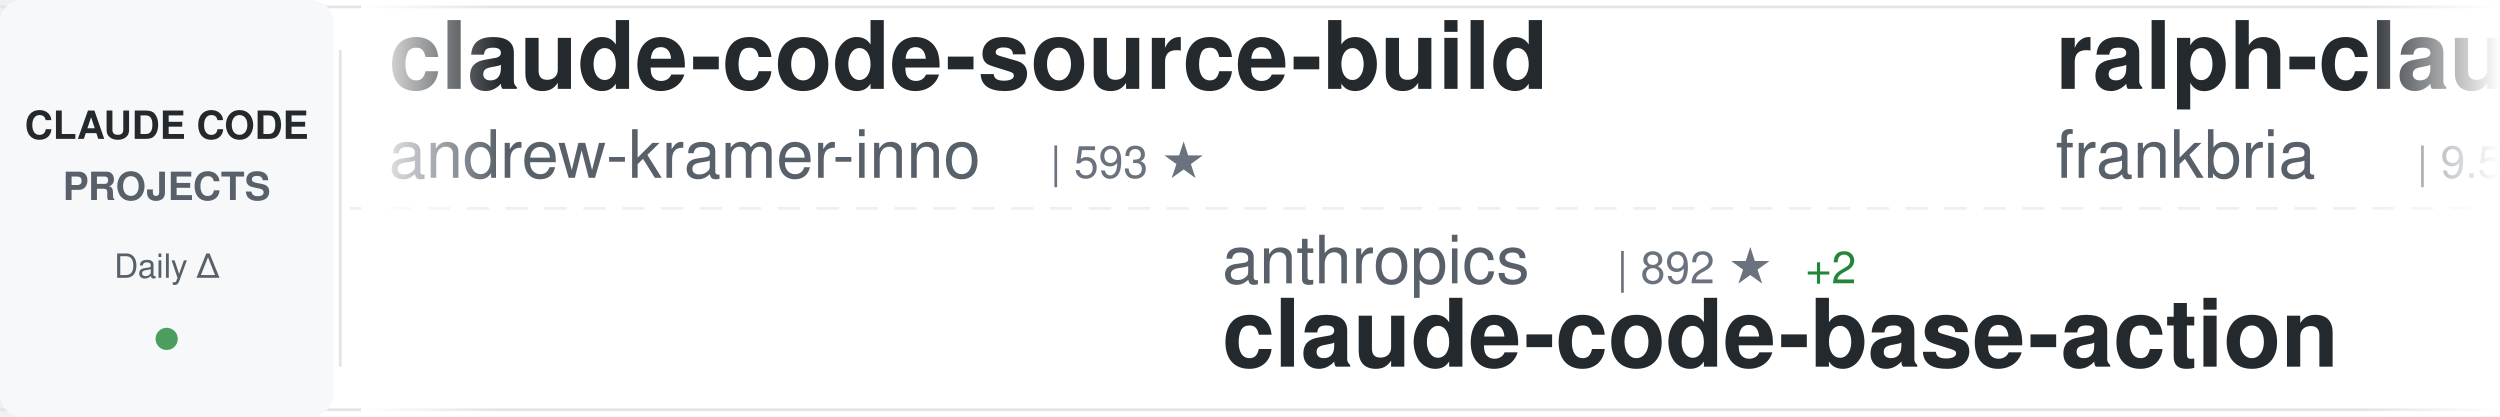
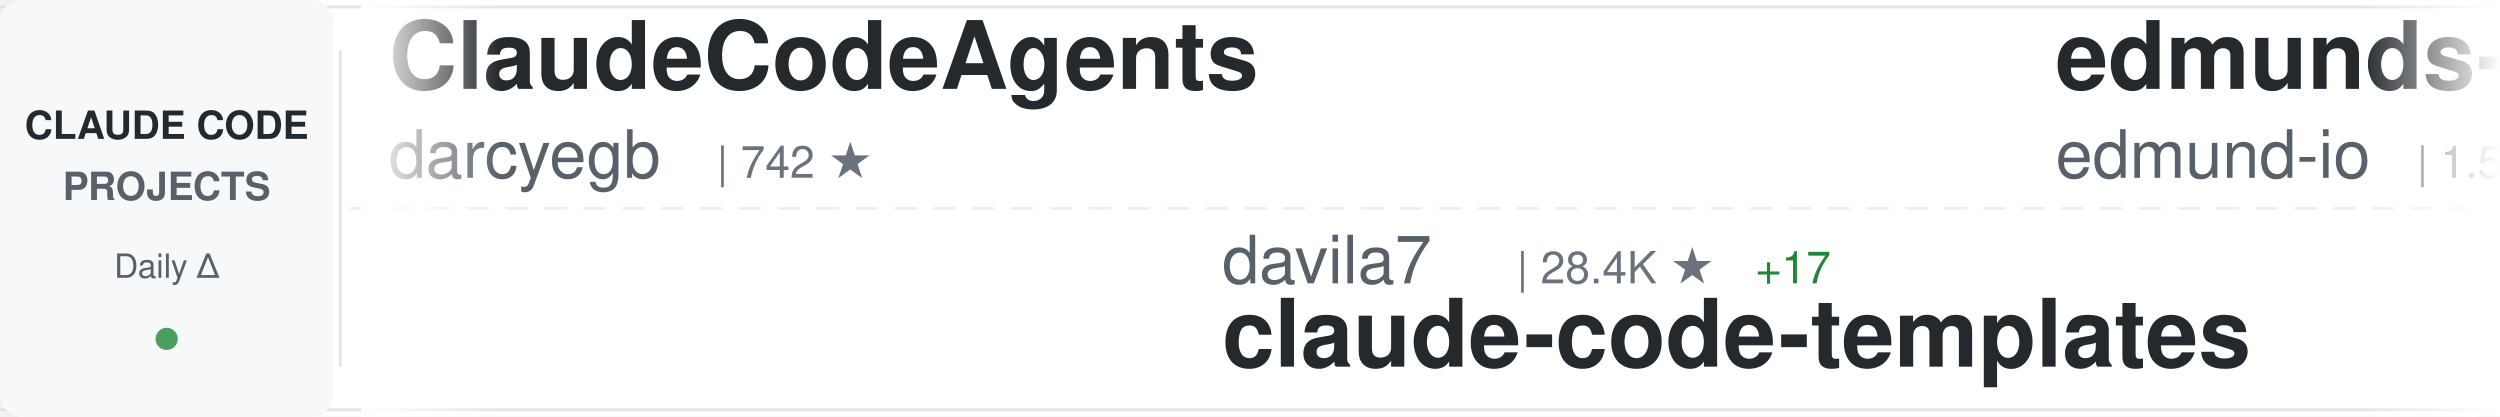
<svg xmlns="http://www.w3.org/2000/svg" width="900" height="150">
  <defs>
    <linearGradient id="awesomeLeftFade" x1="0%" y1="0%" x2="100%" y2="0%">
      <stop offset="0%" style="stop-color:#ffffff;stop-opacity:1" />
      <stop offset="100%" style="stop-color:#ffffff;stop-opacity:0" />
    </linearGradient>
    <linearGradient id="awesomeRightFade" x1="0%" y1="0%" x2="100%" y2="0%">
      <stop offset="0%" style="stop-color:#ffffff;stop-opacity:0" />
      <stop offset="100%" style="stop-color:#ffffff;stop-opacity:1" />
    </linearGradient>
  </defs>
  <rect width="900" height="150" fill="#ffffff" rx="8" />
  <rect x="0" y="2" width="900" height="1" fill="#e1e4e8" />
  <rect x="0" y="147" width="900" height="1" fill="#e1e4e8" />
  <line x1="0" y1="75" x2="900" y2="75" stroke="#e1e4e8" stroke-width="1" stroke-dasharray="8 6" opacity="0.6" />
  <rect x="0" y="0" width="120" height="150" fill="#f6f8fa" rx="8" />
  <text x="60" y="50" font-family="-apple-system, BlinkMacSystemFont, 'Segoe UI', Helvetica, Arial, sans-serif" font-size="14" font-weight="600" fill="#24292e" text-anchor="middle">CLAUDE CODE</text>
  <text x="60" y="72" font-family="-apple-system, BlinkMacSystemFont, 'Segoe UI', Helvetica, Arial, sans-serif" font-size="14" font-weight="600" fill="#586069" text-anchor="middle">PROJECTS</text>
  <text x="60" y="100" font-family="-apple-system, BlinkMacSystemFont, 'Segoe UI', Helvetica, Arial, sans-serif" font-size="12" font-weight="500" fill="#586069" text-anchor="middle">Daily Δ</text>
  <circle cx="60" cy="122" r="4" fill="#22863a" opacity="0.8" />
  <rect x="122" y="18" width="1" height="114" fill="#e1e4e8" />
  <clipPath id="awesomeTickerClip">
    <rect x="130" y="0" width="770" height="150" />
  </clipPath>
  <g clip-path="url(#awesomeTickerClip)">
    <g id="awesomeTickerItems">
      <animateTransform attributeName="transform" attributeType="XML" type="translate" from="0 0" to="-3000 0" dur="54s" repeatCount="indefinite" />
      <g transform="translate(0, 0)">
-         <text x="140" y="32" font-family="-apple-system, BlinkMacSystemFont, 'Segoe UI', Helvetica, Arial, sans-serif" font-size="34" font-weight="600" fill="#24292e">claude-code-source-build</text>
-         <text x="140" y="64" font-family="-apple-system, BlinkMacSystemFont, 'Segoe UI', Helvetica, Arial, sans-serif" font-size="24" font-weight="400" fill="#586069">andrew-kramer-inno</text>
-         <text x="378" y="64" font-family="-apple-system, BlinkMacSystemFont, 'Segoe UI', Helvetica, Arial, sans-serif" font-size="16" font-weight="500" fill="#6a737d">| 593 ★</text>
+         <text x="140" y="32" font-family="-apple-system, BlinkMacSystemFont, 'Segoe UI', Helvetica, Arial, sans-serif" font-size="34" font-weight="600" fill="#24292e">ClaudeCodeAgents</text>
+         <text x="140" y="64" font-family="-apple-system, BlinkMacSystemFont, 'Segoe UI', Helvetica, Arial, sans-serif" font-size="24" font-weight="400" fill="#586069">darcyegb</text>
+         <text x="258" y="64" font-family="-apple-system, BlinkMacSystemFont, 'Segoe UI', Helvetica, Arial, sans-serif" font-size="16" font-weight="500" fill="#6a737d">| 742 ★</text>
      </g>
      <g transform="translate(300, 0)">
-         <text x="140" y="102" font-family="-apple-system, BlinkMacSystemFont, 'Segoe UI', Helvetica, Arial, sans-serif" font-size="24" font-weight="400" fill="#586069">anthropics</text>
-         <text x="282" y="102" font-family="-apple-system, BlinkMacSystemFont, 'Segoe UI', Helvetica, Arial, sans-serif" font-size="16" font-weight="500" fill="#6a737d">| 892 ★</text>
-         <text x="350" y="102" font-family="-apple-system, BlinkMacSystemFont, 'Segoe UI', Helvetica, Arial, sans-serif" font-size="16" font-weight="500" fill="#22863a"> +2</text>
-         <text x="140" y="132" font-family="-apple-system, BlinkMacSystemFont, 'Segoe UI', Helvetica, Arial, sans-serif" font-size="34" font-weight="600" fill="#24292e">claude-code-base-action</text>
+         <text x="140" y="102" font-family="-apple-system, BlinkMacSystemFont, 'Segoe UI', Helvetica, Arial, sans-serif" font-size="24" font-weight="400" fill="#586069">davila7</text>
+         <text x="246" y="102" font-family="-apple-system, BlinkMacSystemFont, 'Segoe UI', Helvetica, Arial, sans-serif" font-size="16" font-weight="500" fill="#6a737d">| 28.4K ★</text>
+         <text x="332" y="102" font-family="-apple-system, BlinkMacSystemFont, 'Segoe UI', Helvetica, Arial, sans-serif" font-size="16" font-weight="500" fill="#22863a"> +17</text>
+         <text x="140" y="132" font-family="-apple-system, BlinkMacSystemFont, 'Segoe UI', Helvetica, Arial, sans-serif" font-size="34" font-weight="600" fill="#24292e">claude-code-templates</text>
      </g>
      <g transform="translate(600, 0)">
-         <text x="140" y="32" font-family="-apple-system, BlinkMacSystemFont, 'Segoe UI', Helvetica, Arial, sans-serif" font-size="34" font-weight="600" fill="#24292e">ralph-claude-code</text>
-         <text x="140" y="64" font-family="-apple-system, BlinkMacSystemFont, 'Segoe UI', Helvetica, Arial, sans-serif" font-size="24" font-weight="400" fill="#586069">frankbria</text>
-         <text x="270" y="64" font-family="-apple-system, BlinkMacSystemFont, 'Segoe UI', Helvetica, Arial, sans-serif" font-size="16" font-weight="500" fill="#6a737d">| 9.5K ★</text>
-         <text x="347" y="64" font-family="-apple-system, BlinkMacSystemFont, 'Segoe UI', Helvetica, Arial, sans-serif" font-size="16" font-weight="500" fill="#22863a"> +3</text>
+         <text x="140" y="32" font-family="-apple-system, BlinkMacSystemFont, 'Segoe UI', Helvetica, Arial, sans-serif" font-size="34" font-weight="600" fill="#24292e">edmunds-claude-code</text>
+         <text x="140" y="64" font-family="-apple-system, BlinkMacSystemFont, 'Segoe UI', Helvetica, Arial, sans-serif" font-size="24" font-weight="400" fill="#586069">edmund-io</text>
+         <text x="270" y="64" font-family="-apple-system, BlinkMacSystemFont, 'Segoe UI', Helvetica, Arial, sans-serif" font-size="16" font-weight="500" fill="#6a737d">| 1.5K ★</text>
+         <text x="347" y="64" font-family="-apple-system, BlinkMacSystemFont, 'Segoe UI', Helvetica, Arial, sans-serif" font-size="16" font-weight="500" fill="#22863a"> +2</text>
      </g>
      <g transform="translate(900, 0)">
-         <text x="140" y="102" font-family="-apple-system, BlinkMacSystemFont, 'Segoe UI', Helvetica, Arial, sans-serif" font-size="24" font-weight="400" fill="#586069">fuergaosi233</text>
-         <text x="306" y="102" font-family="-apple-system, BlinkMacSystemFont, 'Segoe UI', Helvetica, Arial, sans-serif" font-size="16" font-weight="500" fill="#6a737d">| 2.7K ★</text>
-         <text x="383" y="102" font-family="-apple-system, BlinkMacSystemFont, 'Segoe UI', Helvetica, Arial, sans-serif" font-size="16" font-weight="500" fill="#22863a"> +4</text>
-         <text x="140" y="132" font-family="-apple-system, BlinkMacSystemFont, 'Segoe UI', Helvetica, Arial, sans-serif" font-size="34" font-weight="600" fill="#24292e">claude-code-proxy</text>
+         <text x="140" y="102" font-family="-apple-system, BlinkMacSystemFont, 'Segoe UI', Helvetica, Arial, sans-serif" font-size="24" font-weight="400" fill="#586069">VILA-Lab</text>
+         <text x="258" y="102" font-family="-apple-system, BlinkMacSystemFont, 'Segoe UI', Helvetica, Arial, sans-serif" font-size="16" font-weight="500" fill="#6a737d">| 1.8K ★</text>
+         <text x="335" y="102" font-family="-apple-system, BlinkMacSystemFont, 'Segoe UI', Helvetica, Arial, sans-serif" font-size="16" font-weight="500" fill="#22863a"> +6</text>
+         <text x="140" y="132" font-family="-apple-system, BlinkMacSystemFont, 'Segoe UI', Helvetica, Arial, sans-serif" font-size="34" font-weight="600" fill="#24292e">Dive-into-Claude-Code</text>
      </g>
      <g transform="translate(1200, 0)">
-         <text x="140" y="32" font-family="-apple-system, BlinkMacSystemFont, 'Segoe UI', Helvetica, Arial, sans-serif" font-size="34" font-weight="600" fill="#24292e">CLIProxyAPI</text>
-         <text x="140" y="64" font-family="-apple-system, BlinkMacSystemFont, 'Segoe UI', Helvetica, Arial, sans-serif" font-size="24" font-weight="400" fill="#586069">router-for-me</text>
-         <text x="318" y="64" font-family="-apple-system, BlinkMacSystemFont, 'Segoe UI', Helvetica, Arial, sans-serif" font-size="16" font-weight="500" fill="#6a737d">| 39.1K ★</text>
-         <text x="404" y="64" font-family="-apple-system, BlinkMacSystemFont, 'Segoe UI', Helvetica, Arial, sans-serif" font-size="16" font-weight="500" fill="#22863a"> +111</text>
+         <text x="140" y="32" font-family="-apple-system, BlinkMacSystemFont, 'Segoe UI', Helvetica, Arial, sans-serif" font-size="34" font-weight="600" fill="#24292e">pi-vs-claude-code</text>
+         <text x="140" y="64" font-family="-apple-system, BlinkMacSystemFont, 'Segoe UI', Helvetica, Arial, sans-serif" font-size="24" font-weight="400" fill="#586069">disler</text>
+         <text x="234" y="64" font-family="-apple-system, BlinkMacSystemFont, 'Segoe UI', Helvetica, Arial, sans-serif" font-size="16" font-weight="500" fill="#6a737d">| 1.4K ★</text>
+         <text x="311" y="64" font-family="-apple-system, BlinkMacSystemFont, 'Segoe UI', Helvetica, Arial, sans-serif" font-size="16" font-weight="500" fill="#22863a"> +2</text>
      </g>
      <g transform="translate(1500, 0)">
-         <text x="140" y="102" font-family="-apple-system, BlinkMacSystemFont, 'Segoe UI', Helvetica, Arial, sans-serif" font-size="24" font-weight="400" fill="#586069">luongnv89</text>
-         <text x="270" y="102" font-family="-apple-system, BlinkMacSystemFont, 'Segoe UI', Helvetica, Arial, sans-serif" font-size="16" font-weight="500" fill="#6a737d">| 39.2K ★</text>
-         <text x="356" y="102" font-family="-apple-system, BlinkMacSystemFont, 'Segoe UI', Helvetica, Arial, sans-serif" font-size="16" font-weight="500" fill="#22863a"> +62</text>
-         <text x="140" y="132" font-family="-apple-system, BlinkMacSystemFont, 'Segoe UI', Helvetica, Arial, sans-serif" font-size="34" font-weight="600" fill="#24292e">claude-howto</text>
+         <text x="140" y="102" font-family="-apple-system, BlinkMacSystemFont, 'Segoe UI', Helvetica, Arial, sans-serif" font-size="24" font-weight="400" fill="#586069">Cranot</text>
+         <text x="234" y="102" font-family="-apple-system, BlinkMacSystemFont, 'Segoe UI', Helvetica, Arial, sans-serif" font-size="16" font-weight="500" fill="#6a737d">| 2.8K ★</text>
+         <text x="311" y="102" font-family="-apple-system, BlinkMacSystemFont, 'Segoe UI', Helvetica, Arial, sans-serif" font-size="16" font-weight="500" fill="#22863a"> +5</text>
+         <text x="140" y="132" font-family="-apple-system, BlinkMacSystemFont, 'Segoe UI', Helvetica, Arial, sans-serif" font-size="34" font-weight="600" fill="#24292e">claude-code-guide</text>
      </g>
      <g transform="translate(1800, 0)">
-         <text x="140" y="32" font-family="-apple-system, BlinkMacSystemFont, 'Segoe UI', Helvetica, Arial, sans-serif" font-size="34" font-weight="600" fill="#24292e">Claude-Code-Source-Study</text>
-         <text x="140" y="64" font-family="-apple-system, BlinkMacSystemFont, 'Segoe UI', Helvetica, Arial, sans-serif" font-size="24" font-weight="400" fill="#586069">luyao618</text>
-         <text x="258" y="64" font-family="-apple-system, BlinkMacSystemFont, 'Segoe UI', Helvetica, Arial, sans-serif" font-size="16" font-weight="500" fill="#6a737d">| 1.6K ★</text>
-         <text x="335" y="64" font-family="-apple-system, BlinkMacSystemFont, 'Segoe UI', Helvetica, Arial, sans-serif" font-size="16" font-weight="500" fill="#22863a"> +5</text>
+         <text x="140" y="32" font-family="-apple-system, BlinkMacSystemFont, 'Segoe UI', Helvetica, Arial, sans-serif" font-size="34" font-weight="600" fill="#24292e">claude-code-plugins-plus...</text>
+         <text x="140" y="64" font-family="-apple-system, BlinkMacSystemFont, 'Segoe UI', Helvetica, Arial, sans-serif" font-size="24" font-weight="400" fill="#586069">jeremylongshore</text>
+         <text x="342" y="64" font-family="-apple-system, BlinkMacSystemFont, 'Segoe UI', Helvetica, Arial, sans-serif" font-size="16" font-weight="500" fill="#6a737d">| 2.5K ★</text>
+         <text x="419" y="64" font-family="-apple-system, BlinkMacSystemFont, 'Segoe UI', Helvetica, Arial, sans-serif" font-size="16" font-weight="500" fill="#22863a"> +4</text>
      </g>
      <g transform="translate(2100, 0)">
-         <text x="140" y="102" font-family="-apple-system, BlinkMacSystemFont, 'Segoe UI', Helvetica, Arial, sans-serif" font-size="24" font-weight="400" fill="#586069">Pimzino</text>
-         <text x="246" y="102" font-family="-apple-system, BlinkMacSystemFont, 'Segoe UI', Helvetica, Arial, sans-serif" font-size="16" font-weight="500" fill="#6a737d">| 3.8K ★</text>
-         <text x="323" y="102" font-family="-apple-system, BlinkMacSystemFont, 'Segoe UI', Helvetica, Arial, sans-serif" font-size="16" font-weight="500" fill="#22863a"> +1</text>
-         <text x="140" y="132" font-family="-apple-system, BlinkMacSystemFont, 'Segoe UI', Helvetica, Arial, sans-serif" font-size="34" font-weight="600" fill="#24292e">claude-code-spec-workflo...</text>
+         <text x="140" y="102" font-family="-apple-system, BlinkMacSystemFont, 'Segoe UI', Helvetica, Arial, sans-serif" font-size="24" font-weight="400" fill="#586069">ChinaSiro</text>
+         <text x="270" y="102" font-family="-apple-system, BlinkMacSystemFont, 'Segoe UI', Helvetica, Arial, sans-serif" font-size="16" font-weight="500" fill="#6a737d">| 9.5K ★</text>
+         <text x="347" y="102" font-family="-apple-system, BlinkMacSystemFont, 'Segoe UI', Helvetica, Arial, sans-serif" font-size="16" font-weight="500" fill="#22863a"> +6</text>
+         <text x="140" y="132" font-family="-apple-system, BlinkMacSystemFont, 'Segoe UI', Helvetica, Arial, sans-serif" font-size="34" font-weight="600" fill="#24292e">claude-code-sourcemap</text>
      </g>
      <g transform="translate(2400, 0)">
-         <text x="140" y="32" font-family="-apple-system, BlinkMacSystemFont, 'Segoe UI', Helvetica, Arial, sans-serif" font-size="34" font-weight="600" fill="#24292e">ECC</text>
-         <text x="140" y="64" font-family="-apple-system, BlinkMacSystemFont, 'Segoe UI', Helvetica, Arial, sans-serif" font-size="24" font-weight="400" fill="#586069">affaan-m</text>
-         <text x="258" y="64" font-family="-apple-system, BlinkMacSystemFont, 'Segoe UI', Helvetica, Arial, sans-serif" font-size="16" font-weight="500" fill="#6a737d">| 225.6K ★</text>
-         <text x="353" y="64" font-family="-apple-system, BlinkMacSystemFont, 'Segoe UI', Helvetica, Arial, sans-serif" font-size="16" font-weight="500" fill="#22863a"> +623</text>
+         <text x="140" y="32" font-family="-apple-system, BlinkMacSystemFont, 'Segoe UI', Helvetica, Arial, sans-serif" font-size="34" font-weight="600" fill="#24292e">claude-code-showcase</text>
+         <text x="140" y="64" font-family="-apple-system, BlinkMacSystemFont, 'Segoe UI', Helvetica, Arial, sans-serif" font-size="24" font-weight="400" fill="#586069">ChrisWiles</text>
+         <text x="282" y="64" font-family="-apple-system, BlinkMacSystemFont, 'Segoe UI', Helvetica, Arial, sans-serif" font-size="16" font-weight="500" fill="#6a737d">| 6.0K ★</text>
      </g>
      <g transform="translate(2700, 0)">
-         <text x="140" y="102" font-family="-apple-system, BlinkMacSystemFont, 'Segoe UI', Helvetica, Arial, sans-serif" font-size="24" font-weight="400" fill="#586069">Windy3f3f3f3f</text>
-         <text x="318" y="102" font-family="-apple-system, BlinkMacSystemFont, 'Segoe UI', Helvetica, Arial, sans-serif" font-size="16" font-weight="500" fill="#6a737d">| 3.0K ★</text>
-         <text x="395" y="102" font-family="-apple-system, BlinkMacSystemFont, 'Segoe UI', Helvetica, Arial, sans-serif" font-size="16" font-weight="500" fill="#22863a"> +13</text>
-         <text x="140" y="132" font-family="-apple-system, BlinkMacSystemFont, 'Segoe UI', Helvetica, Arial, sans-serif" font-size="34" font-weight="600" fill="#24292e">how-claude-code-works</text>
+         <text x="140" y="102" font-family="-apple-system, BlinkMacSystemFont, 'Segoe UI', Helvetica, Arial, sans-serif" font-size="24" font-weight="400" fill="#586069">https-deeplearning-ai</text>
+         <text x="414" y="102" font-family="-apple-system, BlinkMacSystemFont, 'Segoe UI', Helvetica, Arial, sans-serif" font-size="16" font-weight="500" fill="#6a737d">| 533 ★</text>
+         <text x="140" y="132" font-family="-apple-system, BlinkMacSystemFont, 'Segoe UI', Helvetica, Arial, sans-serif" font-size="34" font-weight="600" fill="#24292e">sc-claude-code-files</text>
      </g>
      <g transform="translate(3000, 0)">
-         <text x="140" y="32" font-family="-apple-system, BlinkMacSystemFont, 'Segoe UI', Helvetica, Arial, sans-serif" font-size="34" font-weight="600" fill="#24292e">claude-code-source-build</text>
-         <text x="140" y="64" font-family="-apple-system, BlinkMacSystemFont, 'Segoe UI', Helvetica, Arial, sans-serif" font-size="24" font-weight="400" fill="#586069">andrew-kramer-inno</text>
-         <text x="378" y="64" font-family="-apple-system, BlinkMacSystemFont, 'Segoe UI', Helvetica, Arial, sans-serif" font-size="16" font-weight="500" fill="#6a737d">| 593 ★</text>
+         <text x="140" y="32" font-family="-apple-system, BlinkMacSystemFont, 'Segoe UI', Helvetica, Arial, sans-serif" font-size="34" font-weight="600" fill="#24292e">ClaudeCodeAgents</text>
+         <text x="140" y="64" font-family="-apple-system, BlinkMacSystemFont, 'Segoe UI', Helvetica, Arial, sans-serif" font-size="24" font-weight="400" fill="#586069">darcyegb</text>
+         <text x="258" y="64" font-family="-apple-system, BlinkMacSystemFont, 'Segoe UI', Helvetica, Arial, sans-serif" font-size="16" font-weight="500" fill="#6a737d">| 742 ★</text>
      </g>
      <g transform="translate(3300, 0)">
-         <text x="140" y="102" font-family="-apple-system, BlinkMacSystemFont, 'Segoe UI', Helvetica, Arial, sans-serif" font-size="24" font-weight="400" fill="#586069">anthropics</text>
-         <text x="282" y="102" font-family="-apple-system, BlinkMacSystemFont, 'Segoe UI', Helvetica, Arial, sans-serif" font-size="16" font-weight="500" fill="#6a737d">| 892 ★</text>
-         <text x="350" y="102" font-family="-apple-system, BlinkMacSystemFont, 'Segoe UI', Helvetica, Arial, sans-serif" font-size="16" font-weight="500" fill="#22863a"> +2</text>
-         <text x="140" y="132" font-family="-apple-system, BlinkMacSystemFont, 'Segoe UI', Helvetica, Arial, sans-serif" font-size="34" font-weight="600" fill="#24292e">claude-code-base-action</text>
+         <text x="140" y="102" font-family="-apple-system, BlinkMacSystemFont, 'Segoe UI', Helvetica, Arial, sans-serif" font-size="24" font-weight="400" fill="#586069">davila7</text>
+         <text x="246" y="102" font-family="-apple-system, BlinkMacSystemFont, 'Segoe UI', Helvetica, Arial, sans-serif" font-size="16" font-weight="500" fill="#6a737d">| 28.4K ★</text>
+         <text x="332" y="102" font-family="-apple-system, BlinkMacSystemFont, 'Segoe UI', Helvetica, Arial, sans-serif" font-size="16" font-weight="500" fill="#22863a"> +17</text>
+         <text x="140" y="132" font-family="-apple-system, BlinkMacSystemFont, 'Segoe UI', Helvetica, Arial, sans-serif" font-size="34" font-weight="600" fill="#24292e">claude-code-templates</text>
      </g>
      <g transform="translate(3600, 0)">
-         <text x="140" y="32" font-family="-apple-system, BlinkMacSystemFont, 'Segoe UI', Helvetica, Arial, sans-serif" font-size="34" font-weight="600" fill="#24292e">ralph-claude-code</text>
-         <text x="140" y="64" font-family="-apple-system, BlinkMacSystemFont, 'Segoe UI', Helvetica, Arial, sans-serif" font-size="24" font-weight="400" fill="#586069">frankbria</text>
-         <text x="270" y="64" font-family="-apple-system, BlinkMacSystemFont, 'Segoe UI', Helvetica, Arial, sans-serif" font-size="16" font-weight="500" fill="#6a737d">| 9.5K ★</text>
-         <text x="347" y="64" font-family="-apple-system, BlinkMacSystemFont, 'Segoe UI', Helvetica, Arial, sans-serif" font-size="16" font-weight="500" fill="#22863a"> +3</text>
+         <text x="140" y="32" font-family="-apple-system, BlinkMacSystemFont, 'Segoe UI', Helvetica, Arial, sans-serif" font-size="34" font-weight="600" fill="#24292e">edmunds-claude-code</text>
+         <text x="140" y="64" font-family="-apple-system, BlinkMacSystemFont, 'Segoe UI', Helvetica, Arial, sans-serif" font-size="24" font-weight="400" fill="#586069">edmund-io</text>
+         <text x="270" y="64" font-family="-apple-system, BlinkMacSystemFont, 'Segoe UI', Helvetica, Arial, sans-serif" font-size="16" font-weight="500" fill="#6a737d">| 1.5K ★</text>
+         <text x="347" y="64" font-family="-apple-system, BlinkMacSystemFont, 'Segoe UI', Helvetica, Arial, sans-serif" font-size="16" font-weight="500" fill="#22863a"> +2</text>
      </g>
      <g transform="translate(3900, 0)">
-         <text x="140" y="102" font-family="-apple-system, BlinkMacSystemFont, 'Segoe UI', Helvetica, Arial, sans-serif" font-size="24" font-weight="400" fill="#586069">fuergaosi233</text>
-         <text x="306" y="102" font-family="-apple-system, BlinkMacSystemFont, 'Segoe UI', Helvetica, Arial, sans-serif" font-size="16" font-weight="500" fill="#6a737d">| 2.7K ★</text>
-         <text x="383" y="102" font-family="-apple-system, BlinkMacSystemFont, 'Segoe UI', Helvetica, Arial, sans-serif" font-size="16" font-weight="500" fill="#22863a"> +4</text>
-         <text x="140" y="132" font-family="-apple-system, BlinkMacSystemFont, 'Segoe UI', Helvetica, Arial, sans-serif" font-size="34" font-weight="600" fill="#24292e">claude-code-proxy</text>
+         <text x="140" y="102" font-family="-apple-system, BlinkMacSystemFont, 'Segoe UI', Helvetica, Arial, sans-serif" font-size="24" font-weight="400" fill="#586069">VILA-Lab</text>
+         <text x="258" y="102" font-family="-apple-system, BlinkMacSystemFont, 'Segoe UI', Helvetica, Arial, sans-serif" font-size="16" font-weight="500" fill="#6a737d">| 1.8K ★</text>
+         <text x="335" y="102" font-family="-apple-system, BlinkMacSystemFont, 'Segoe UI', Helvetica, Arial, sans-serif" font-size="16" font-weight="500" fill="#22863a"> +6</text>
+         <text x="140" y="132" font-family="-apple-system, BlinkMacSystemFont, 'Segoe UI', Helvetica, Arial, sans-serif" font-size="34" font-weight="600" fill="#24292e">Dive-into-Claude-Code</text>
      </g>
    </g>
  </g>
  <rect x="130" y="0" width="50" height="150" fill="url(#awesomeLeftFade)" />
  <rect x="850" y="0" width="50" height="150" fill="url(#awesomeRightFade)" />
</svg>
